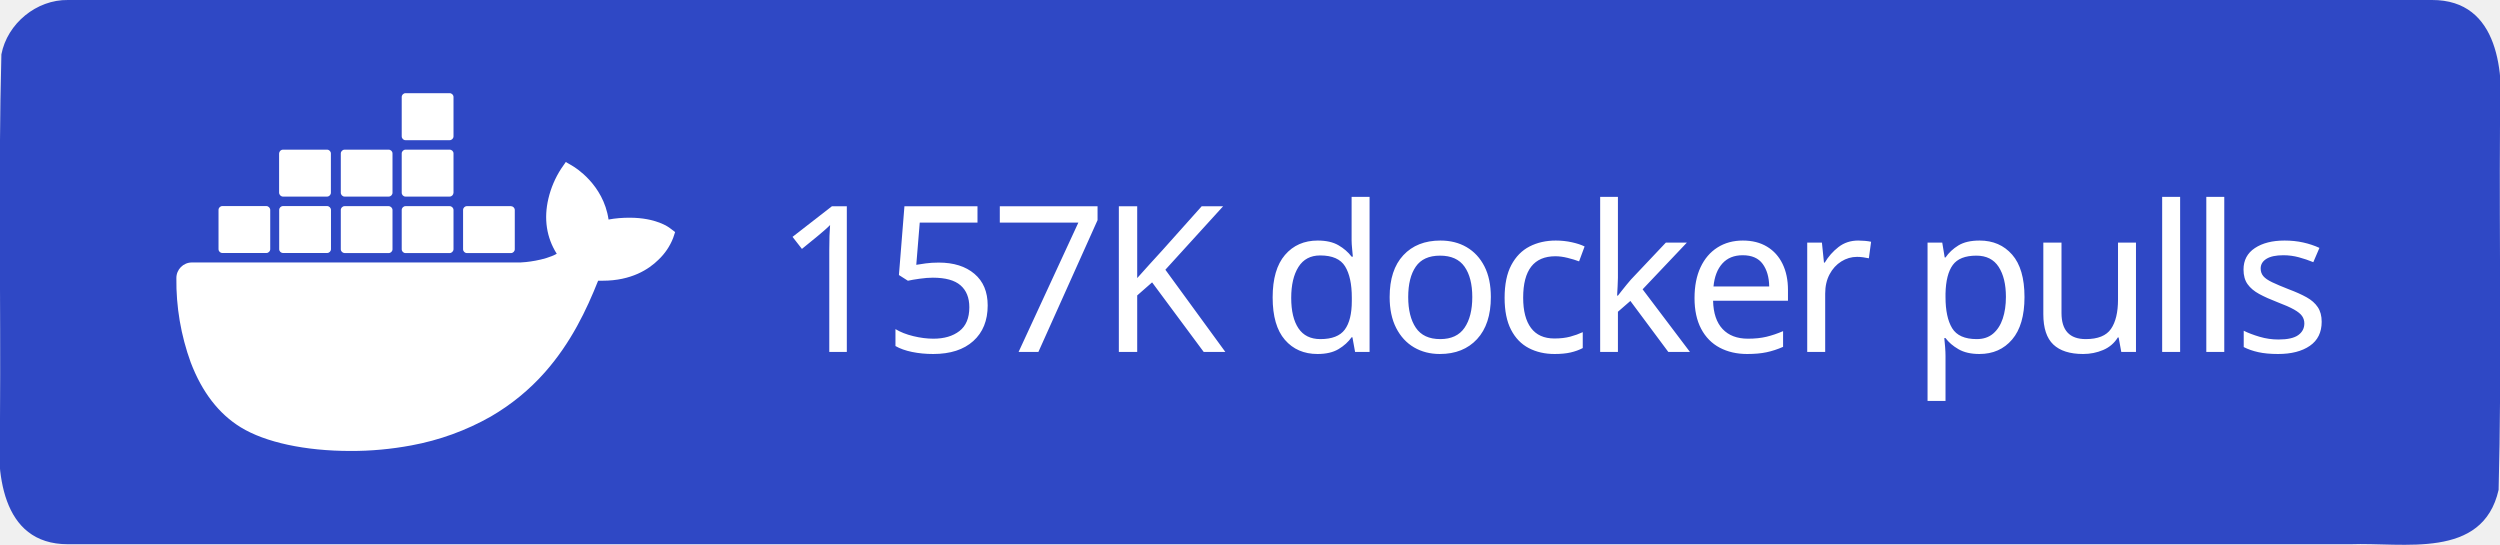
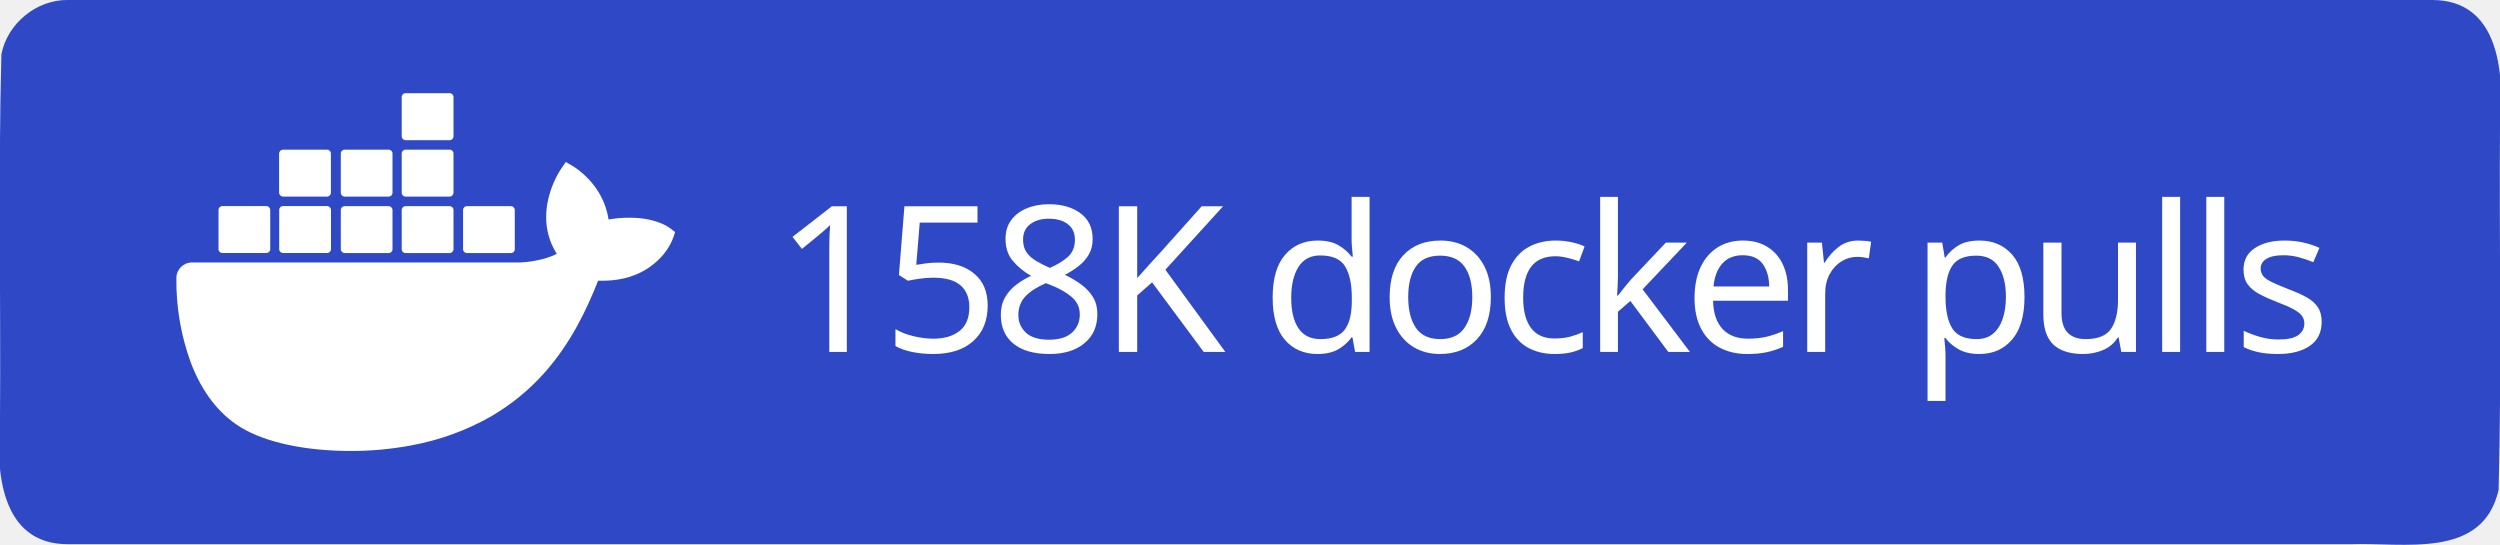
<svg xmlns="http://www.w3.org/2000/svg" xml:space="preserve" width="147" height="32" viewBox="0 0 147 32">
  <path d="M4 0h139c3.983-.01 4.253 4.336 4 7.31-.053 7.163.107 14.337-.082 21.494-.935 4.122-5.607 3.072-8.732 3.196H4c-3.983.01-4.253-4.336-4-7.31.053-7.163-.107-14.337.082-21.494C.429 1.383 2.15-.03 4 0" style="fill-rule:evenodd;clip-rule:evenodd;fill:#2f48c5;fill-opacity:1" />
  <text xml:space="preserve" x="936.308" y="603.782" style="font-size:234.815px;line-height:0;letter-spacing:-9.784px;word-spacing:19.568px;writing-mode:lr-tb;direction:ltr;fill:#2f48c5;fill-opacity:1;stroke-width:19.568" transform="translate(-2.312 -10.158)scale(.0511)">
-     <tspan x="936.308" y="603.782" dx="0" dy="0" rotate="0 0 0 0 0 0 0 0 0 0 0 0 0 0 0 0 0 0" style="font-style:normal;font-variant:normal;font-weight:500;font-stretch:normal;line-height:0;font-family:&quot;Source Han Sans TC&quot;;-inkscape-font-specification:&quot;Source Han Sans TC Medium&quot;;letter-spacing:-9.784px;word-spacing:19.568px;fill:#fff;fill-opacity:1;stroke-width:19.568">157K docker pulls</tspan>
+     <tspan x="936.308" y="603.782" dx="0" dy="0" rotate="0 0 0 0 0 0 0 0 0 0 0 0 0 0 0 0 0 0" style="font-style:normal;font-variant:normal;font-weight:500;font-stretch:normal;line-height:0;font-family:&quot;Source Han Sans TC&quot;;-inkscape-font-specification:&quot;Source Han Sans TC Medium&quot;;letter-spacing:-9.784px;word-spacing:19.568px;fill:#fff;fill-opacity:1;stroke-width:19.568">158K docker pulls</tspan>
  </text>
  <path d="M816.395 461.5c-1.6-1.3-16.1-12.2-46.7-12.2-8.1 0-16.2.6-24.2 2.1-5.9-40.7-39.5-60.5-41-61.4l-8.2-4.8-5.4 7.8c-6.8 10.5-11.7 22-14.6 34.2-5.5 23.2-2.2 45 9.6 63.6-14.2 7.9-37.1 9.9-41.7 10h-378.1c-9.9 0-17.9 8-17.9 17.9-.4 33.1 5.2 66 16.5 97.1 13 34.2 32.4 59.3 57.6 74.7 28.2 17.3 74.1 27.2 126.2 27.2 23.5.1 47-2.1 70.1-6.4 32.1-5.9 63-17.1 91.4-33.2 23.4-13.6 44.5-30.8 62.4-51.1 29.9-33.9 47.8-71.7 61.1-105.2h5.3c32.8 0 53-13.1 64.1-24.1 7.4-7 13.2-15.5 16.9-25l2.3-6.9zm-515.3 28.4h50.7c2.4 0 4.4-2 4.4-4.4v-45.1c0-2.4-2-4.4-4.4-4.5h-50.7c-2.4 0-4.4 2-4.4 4.4v45.2c0 2.5 2 4.4 4.4 4.4m69.9 0h50.7c2.4 0 4.4-2 4.4-4.4v-45.1c0-2.4-2-4.4-4.4-4.5h-50.7c-2.5 0-4.5 2-4.5 4.5v45.1c0 2.5 2 4.4 4.5 4.4m70.8.1h50.7c2.4 0 4.4-2 4.4-4.4v-45.1c0-2.4-2-4.4-4.4-4.5h-50.7c-2.4 0-4.4 2-4.4 4.4v45.2c0 2.4 2 4.3 4.4 4.4m70.1 0h50.7c2.4 0 4.4-2 4.5-4.4v-45.1c0-2.5-2-4.5-4.5-4.5h-50.7c-2.4 0-4.4 2-4.4 4.4v45.2c0 2.4 1.9 4.4 4.4 4.4m-141-65h50.7c2.4 0 4.4-2 4.4-4.5v-45.1c0-2.4-2-4.4-4.4-4.4h-50.7c-2.5 0-4.4 2-4.5 4.4v45.1c.1 2.5 2.1 4.5 4.5 4.5m70.9 0h50.7c2.4 0 4.4-2 4.4-4.5v-45.1c0-2.4-2-4.4-4.4-4.4h-50.7c-2.4 0-4.4 2-4.4 4.4v45.1c0 2.5 2 4.5 4.4 4.5m70.1 0h50.7c2.5 0 4.4-2 4.5-4.5v-45.1c0-2.5-2-4.4-4.5-4.4h-50.7c-2.4 0-4.4 2-4.4 4.4v45.1c0 2.5 1.9 4.5 4.4 4.5m0-64.9h50.7c2.5 0 4.5-2 4.5-4.5v-45.2c0-2.4-2-4.4-4.5-4.4h-50.7c-2.4 0-4.4 2-4.4 4.4v45.2c0 2.5 1.9 4.5 4.4 4.5m70.6 129.9h50.7c2.4 0 4.4-2 4.4-4.4v-45.1c0-2.5-2-4.4-4.4-4.5h-50.7c-2.4 0-4.4 2-4.4 4.4v45.2c0 2.4 2 4.4 4.4 4.4" style="fill:#fff" transform="translate(-2.312 -10.158)scale(.0511)" />
</svg>
